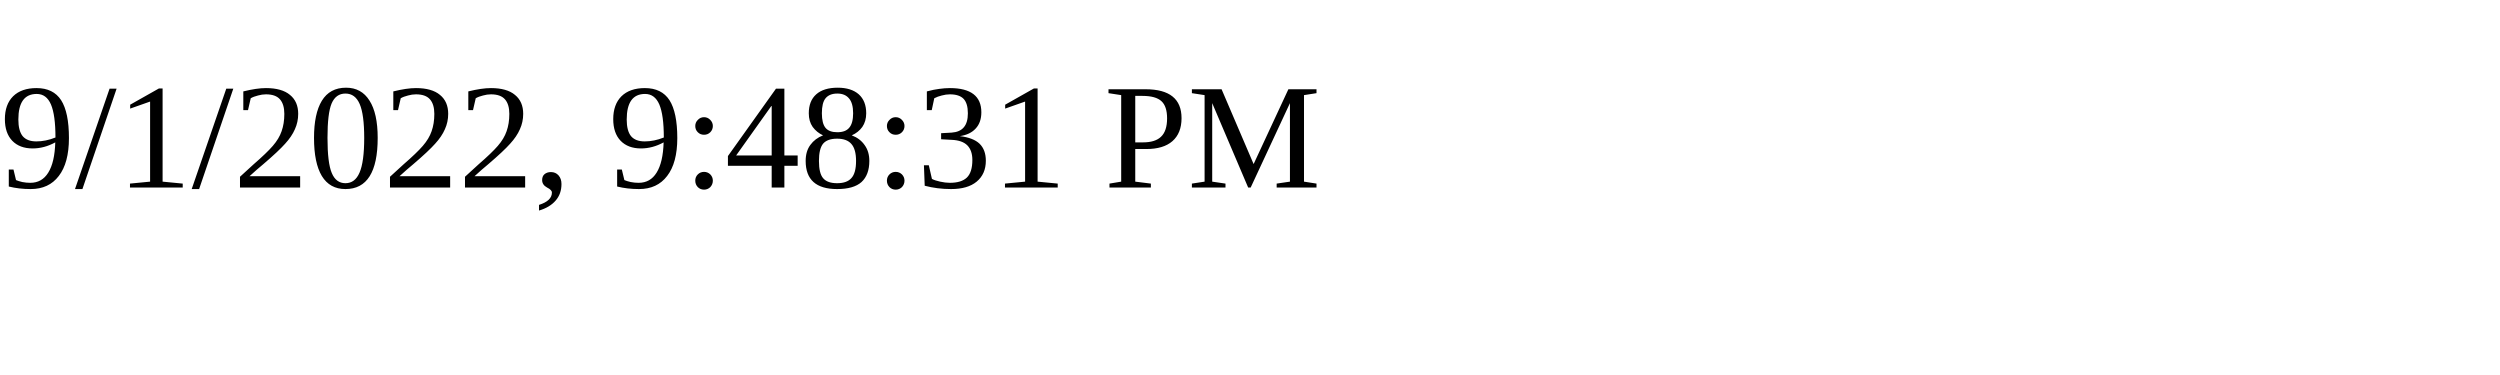
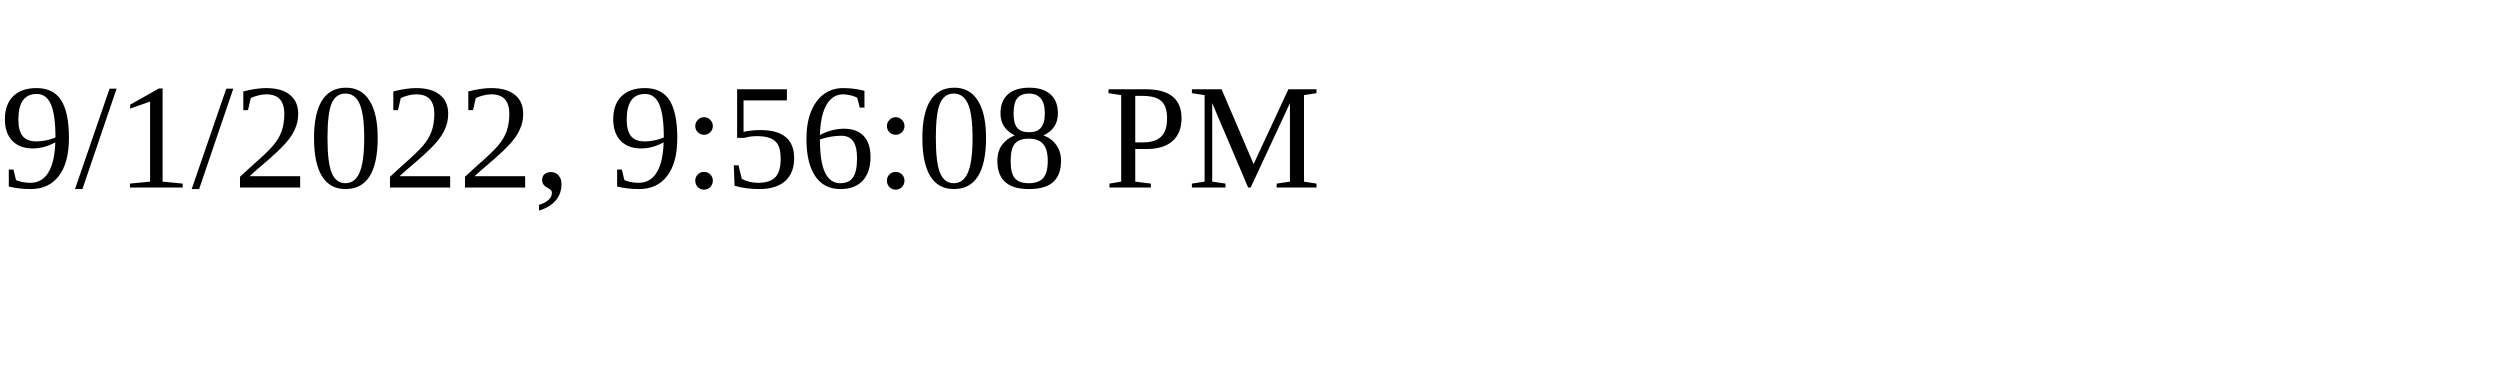
<svg xmlns="http://www.w3.org/2000/svg" height="30" width="200">
-   <text x="0" y="15">9/1/2022, 9:48:31 PM</text>
+   <text x="0" y="15">9/1/2022, 9:56:08 PM</text>
</svg>
